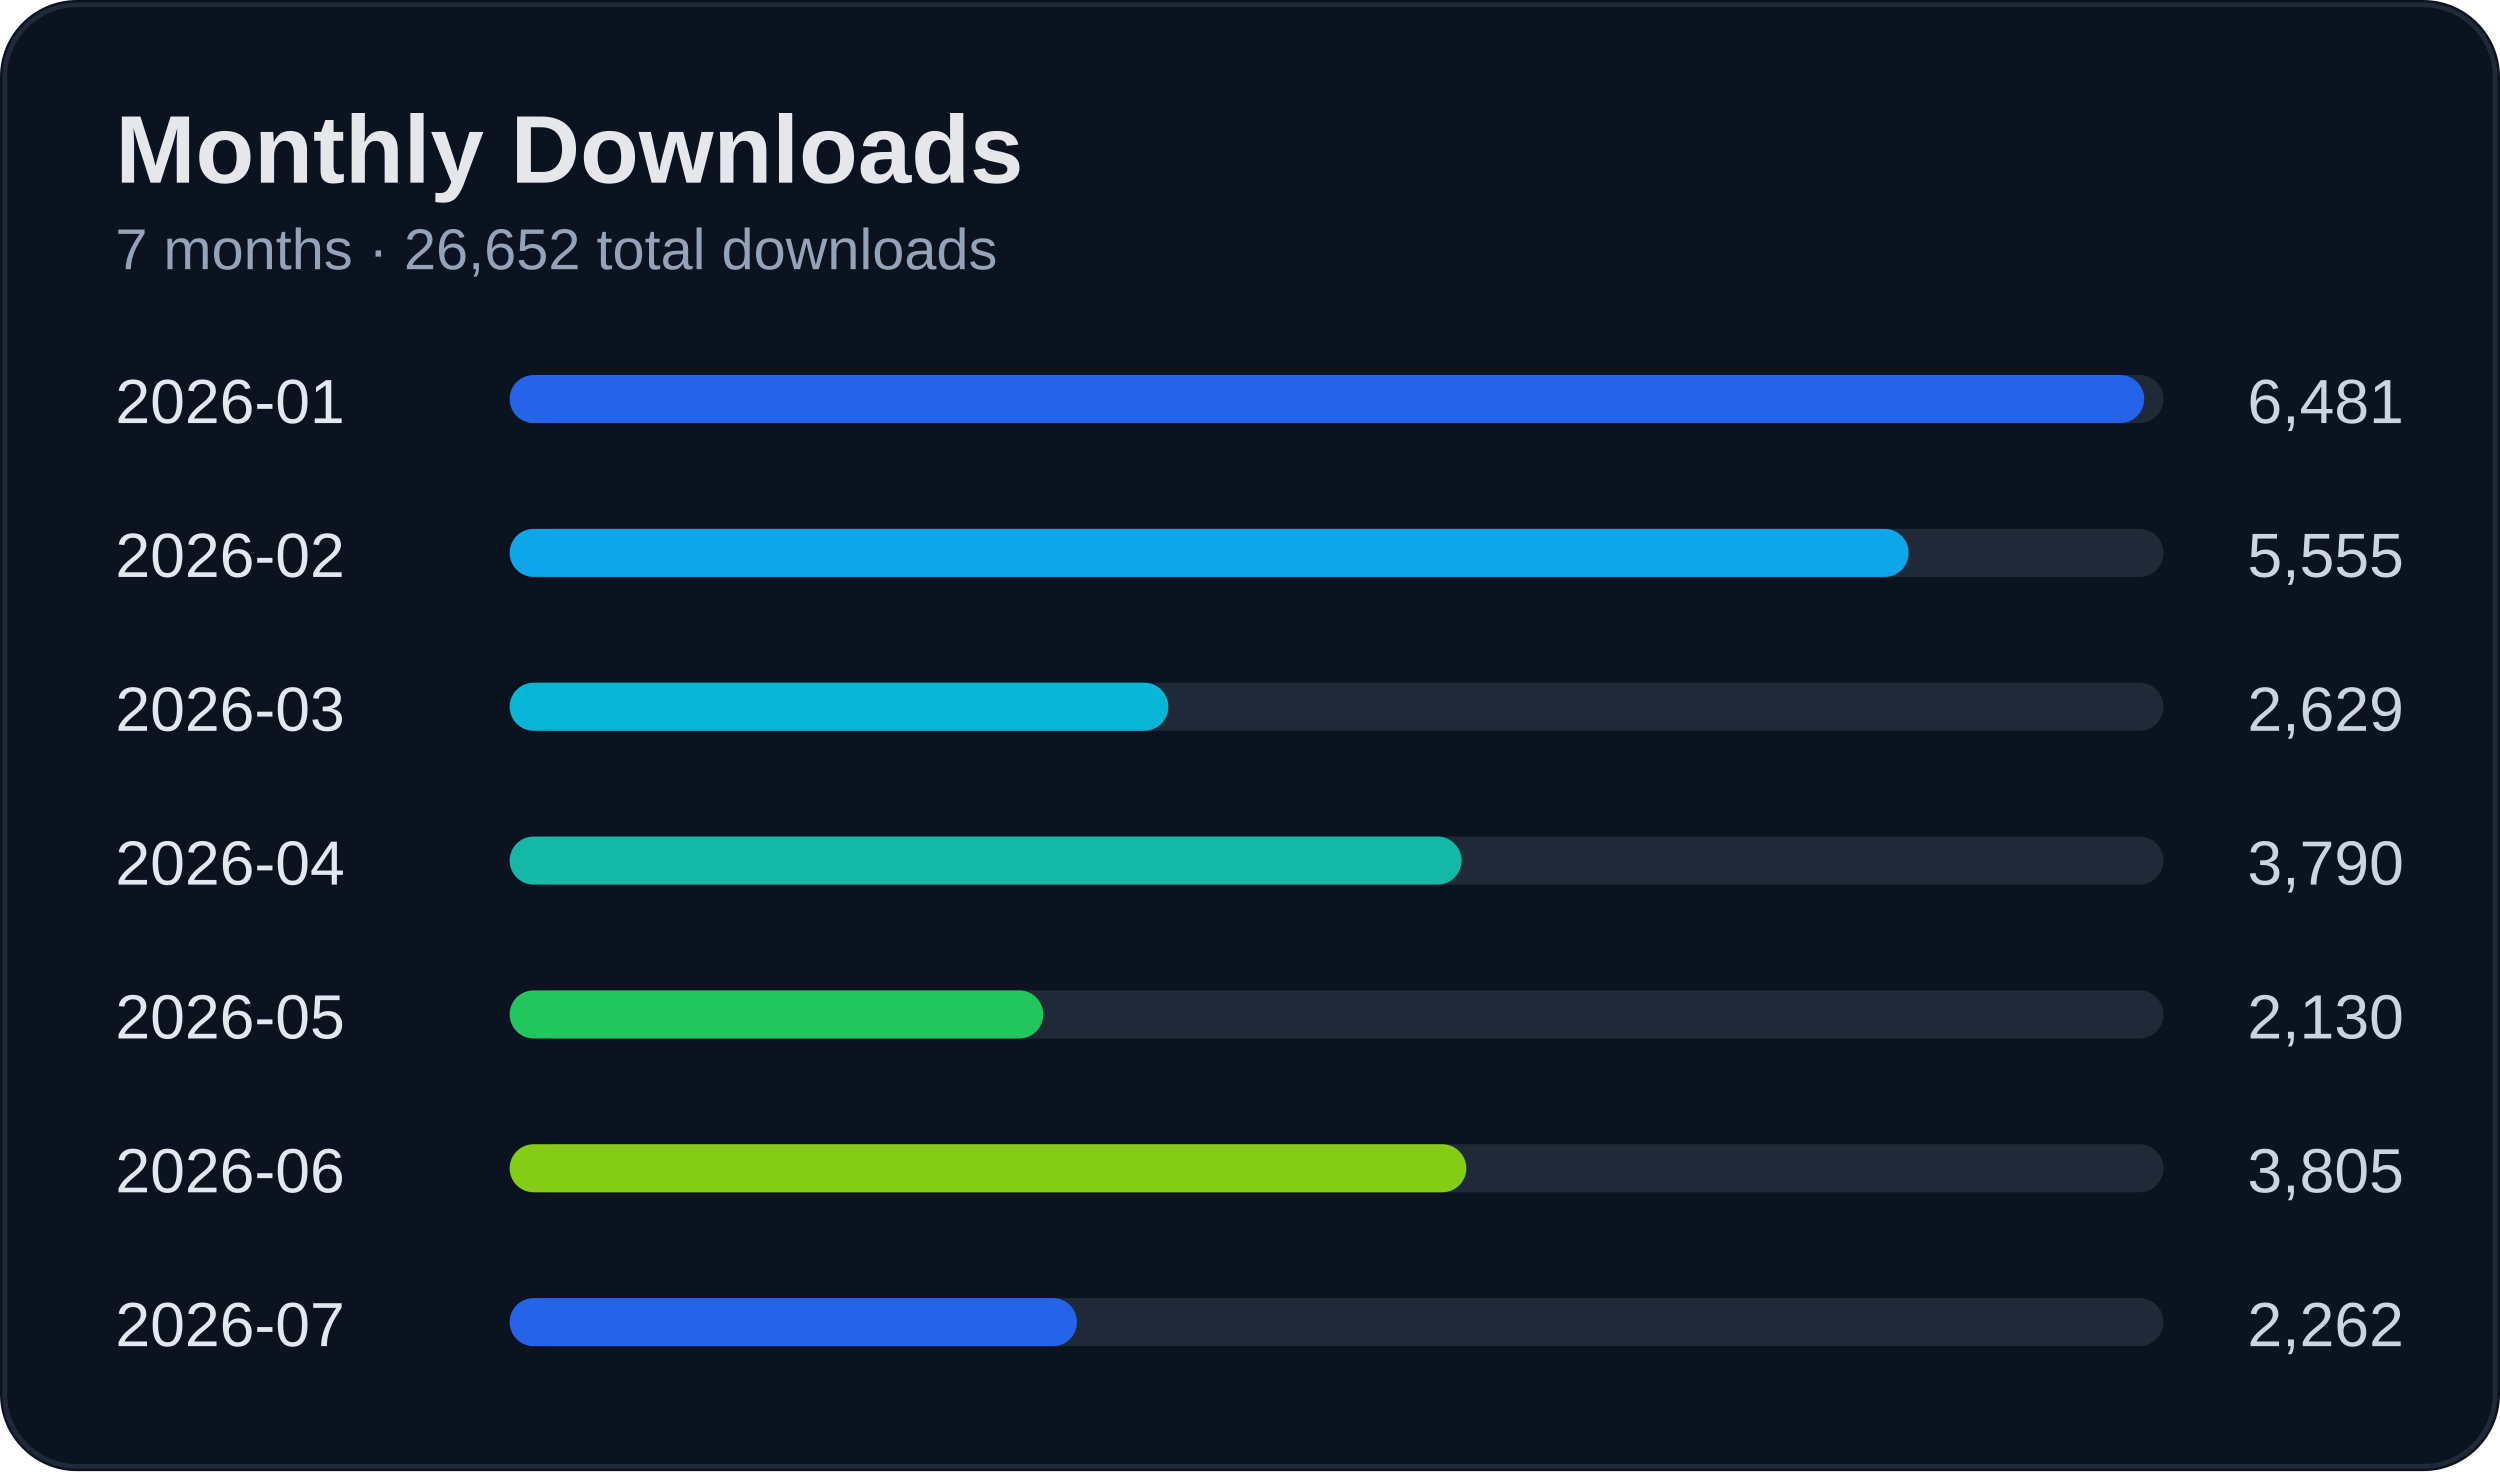
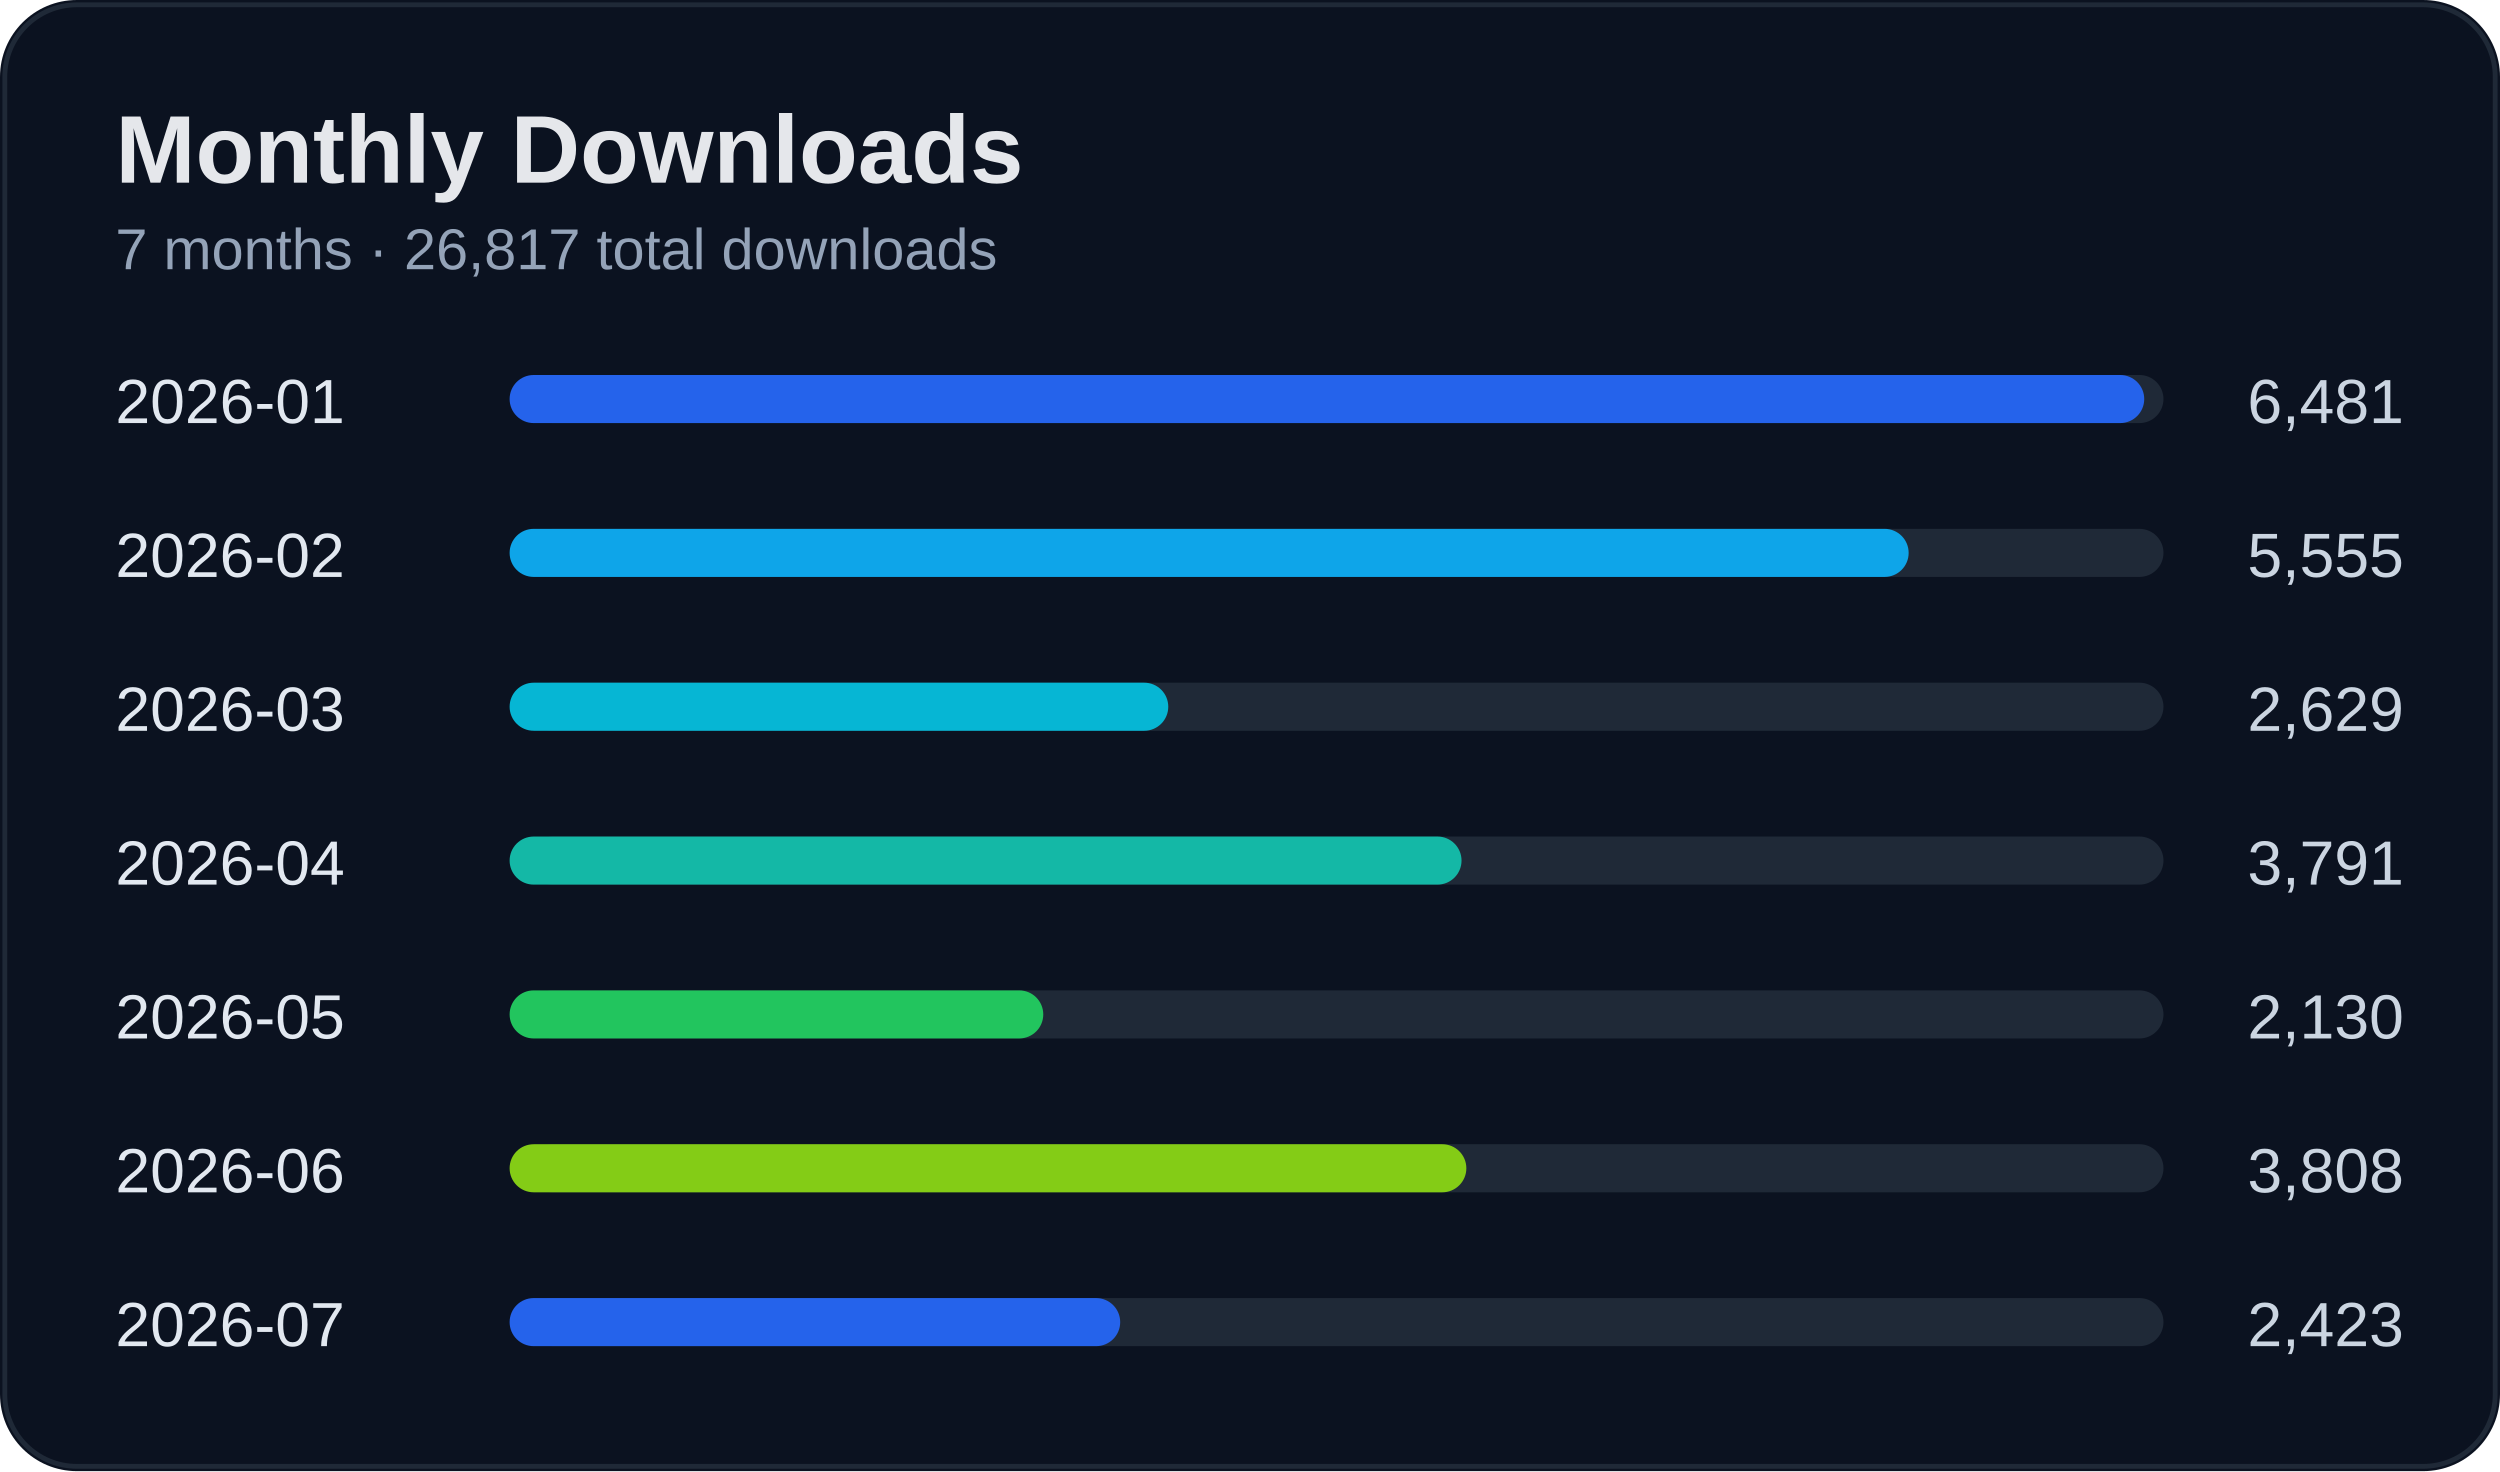
<svg xmlns="http://www.w3.org/2000/svg" width="520" height="306" viewBox="0 0 520 306">
  <rect width="100%" height="100%" rx="16" fill="#0b1220" />
  <rect x="1" y="1" width="518" height="304" rx="15" fill="none" stroke="#1f2937" />
  <text x="24" y="38" fill="#e5e7eb" font-size="20" font-weight="700" font-family="Segoe UI, Arial">Monthly Downloads</text>
-   <text x="24" y="56" fill="#94a3b8" font-size="12" font-family="Segoe UI, Arial">7 months · 26,652 total downloads</text>
+   <text x="24" y="56" fill="#94a3b8" font-size="12" font-family="Segoe UI, Arial">7 months · 26,817 total downloads</text>
  <text x="24" y="88" fill="#e2e8f0" font-size="13" font-family="Segoe UI, Arial">2026-01</text>
  <text x="500" y="88" fill="#cbd5e1" font-size="13" text-anchor="end" font-family="Segoe UI, Arial">6,481</text>
  <rect x="110" y="78" width="340" height="10" rx="5" fill="#1f2937" />
  <rect x="106" y="78" width="340" height="10" rx="5" fill="#2563eb" />
  <text x="24" y="120" fill="#e2e8f0" font-size="13" font-family="Segoe UI, Arial">2026-02</text>
  <text x="500" y="120" fill="#cbd5e1" font-size="13" text-anchor="end" font-family="Segoe UI, Arial">5,555</text>
  <rect x="110" y="110" width="340" height="10" rx="5" fill="#1f2937" />
  <rect x="106" y="110" width="291" height="10" rx="5" fill="#0ea5e9" />
  <text x="24" y="152" fill="#e2e8f0" font-size="13" font-family="Segoe UI, Arial">2026-03</text>
  <text x="500" y="152" fill="#cbd5e1" font-size="13" text-anchor="end" font-family="Segoe UI, Arial">2,629</text>
  <rect x="110" y="142" width="340" height="10" rx="5" fill="#1f2937" />
  <rect x="106" y="142" width="137" height="10" rx="5" fill="#06b6d4" />
  <text x="24" y="184" fill="#e2e8f0" font-size="13" font-family="Segoe UI, Arial">2026-04</text>
-   <text x="500" y="184" fill="#cbd5e1" font-size="13" text-anchor="end" font-family="Segoe UI, Arial">3,790</text>
+   <text x="500" y="184" fill="#cbd5e1" font-size="13" text-anchor="end" font-family="Segoe UI, Arial">3,791</text>
  <rect x="110" y="174" width="340" height="10" rx="5" fill="#1f2937" />
  <rect x="106" y="174" width="198" height="10" rx="5" fill="#14b8a6" />
  <text x="24" y="216" fill="#e2e8f0" font-size="13" font-family="Segoe UI, Arial">2026-05</text>
  <text x="500" y="216" fill="#cbd5e1" font-size="13" text-anchor="end" font-family="Segoe UI, Arial">2,130</text>
  <rect x="110" y="206" width="340" height="10" rx="5" fill="#1f2937" />
  <rect x="106" y="206" width="111" height="10" rx="5" fill="#22c55e" />
  <text x="24" y="248" fill="#e2e8f0" font-size="13" font-family="Segoe UI, Arial">2026-06</text>
-   <text x="500" y="248" fill="#cbd5e1" font-size="13" text-anchor="end" font-family="Segoe UI, Arial">3,805</text>
+   <text x="500" y="248" fill="#cbd5e1" font-size="13" text-anchor="end" font-family="Segoe UI, Arial">3,808</text>
  <rect x="110" y="238" width="340" height="10" rx="5" fill="#1f2937" />
  <rect x="106" y="238" width="199" height="10" rx="5" fill="#84cc16" />
  <text x="24" y="280" fill="#e2e8f0" font-size="13" font-family="Segoe UI, Arial">2026-07</text>
-   <text x="500" y="280" fill="#cbd5e1" font-size="13" text-anchor="end" font-family="Segoe UI, Arial">2,262</text>
+   <text x="500" y="280" fill="#cbd5e1" font-size="13" text-anchor="end" font-family="Segoe UI, Arial">2,423</text>
  <rect x="110" y="270" width="340" height="10" rx="5" fill="#1f2937" />
-   <rect x="106" y="270" width="118" height="10" rx="5" fill="#2563eb" />
+   <rect x="106" y="270" width="127" height="10" rx="5" fill="#2563eb" />
</svg>
